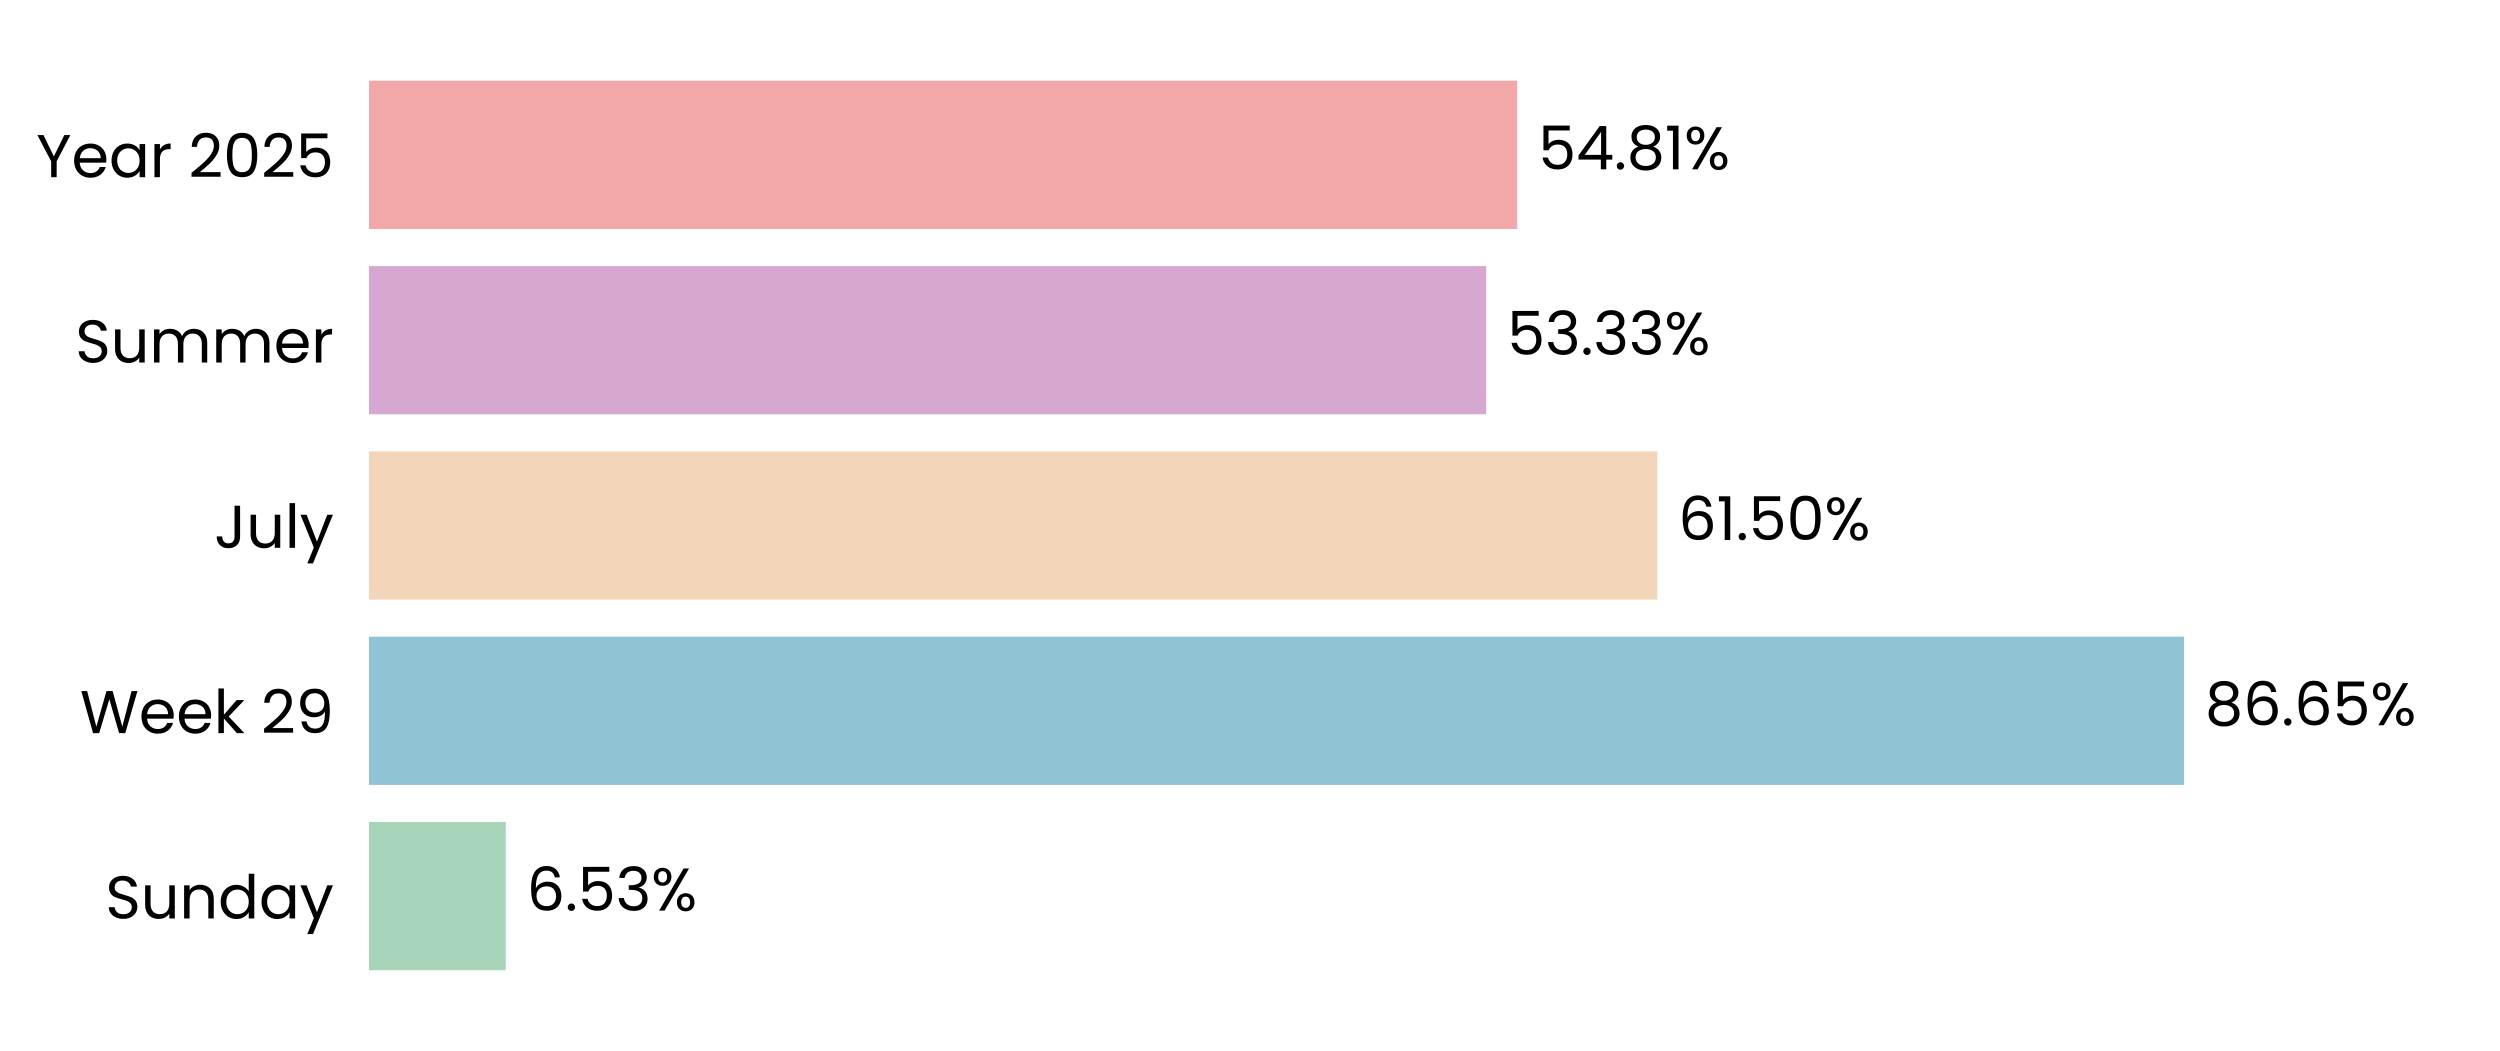
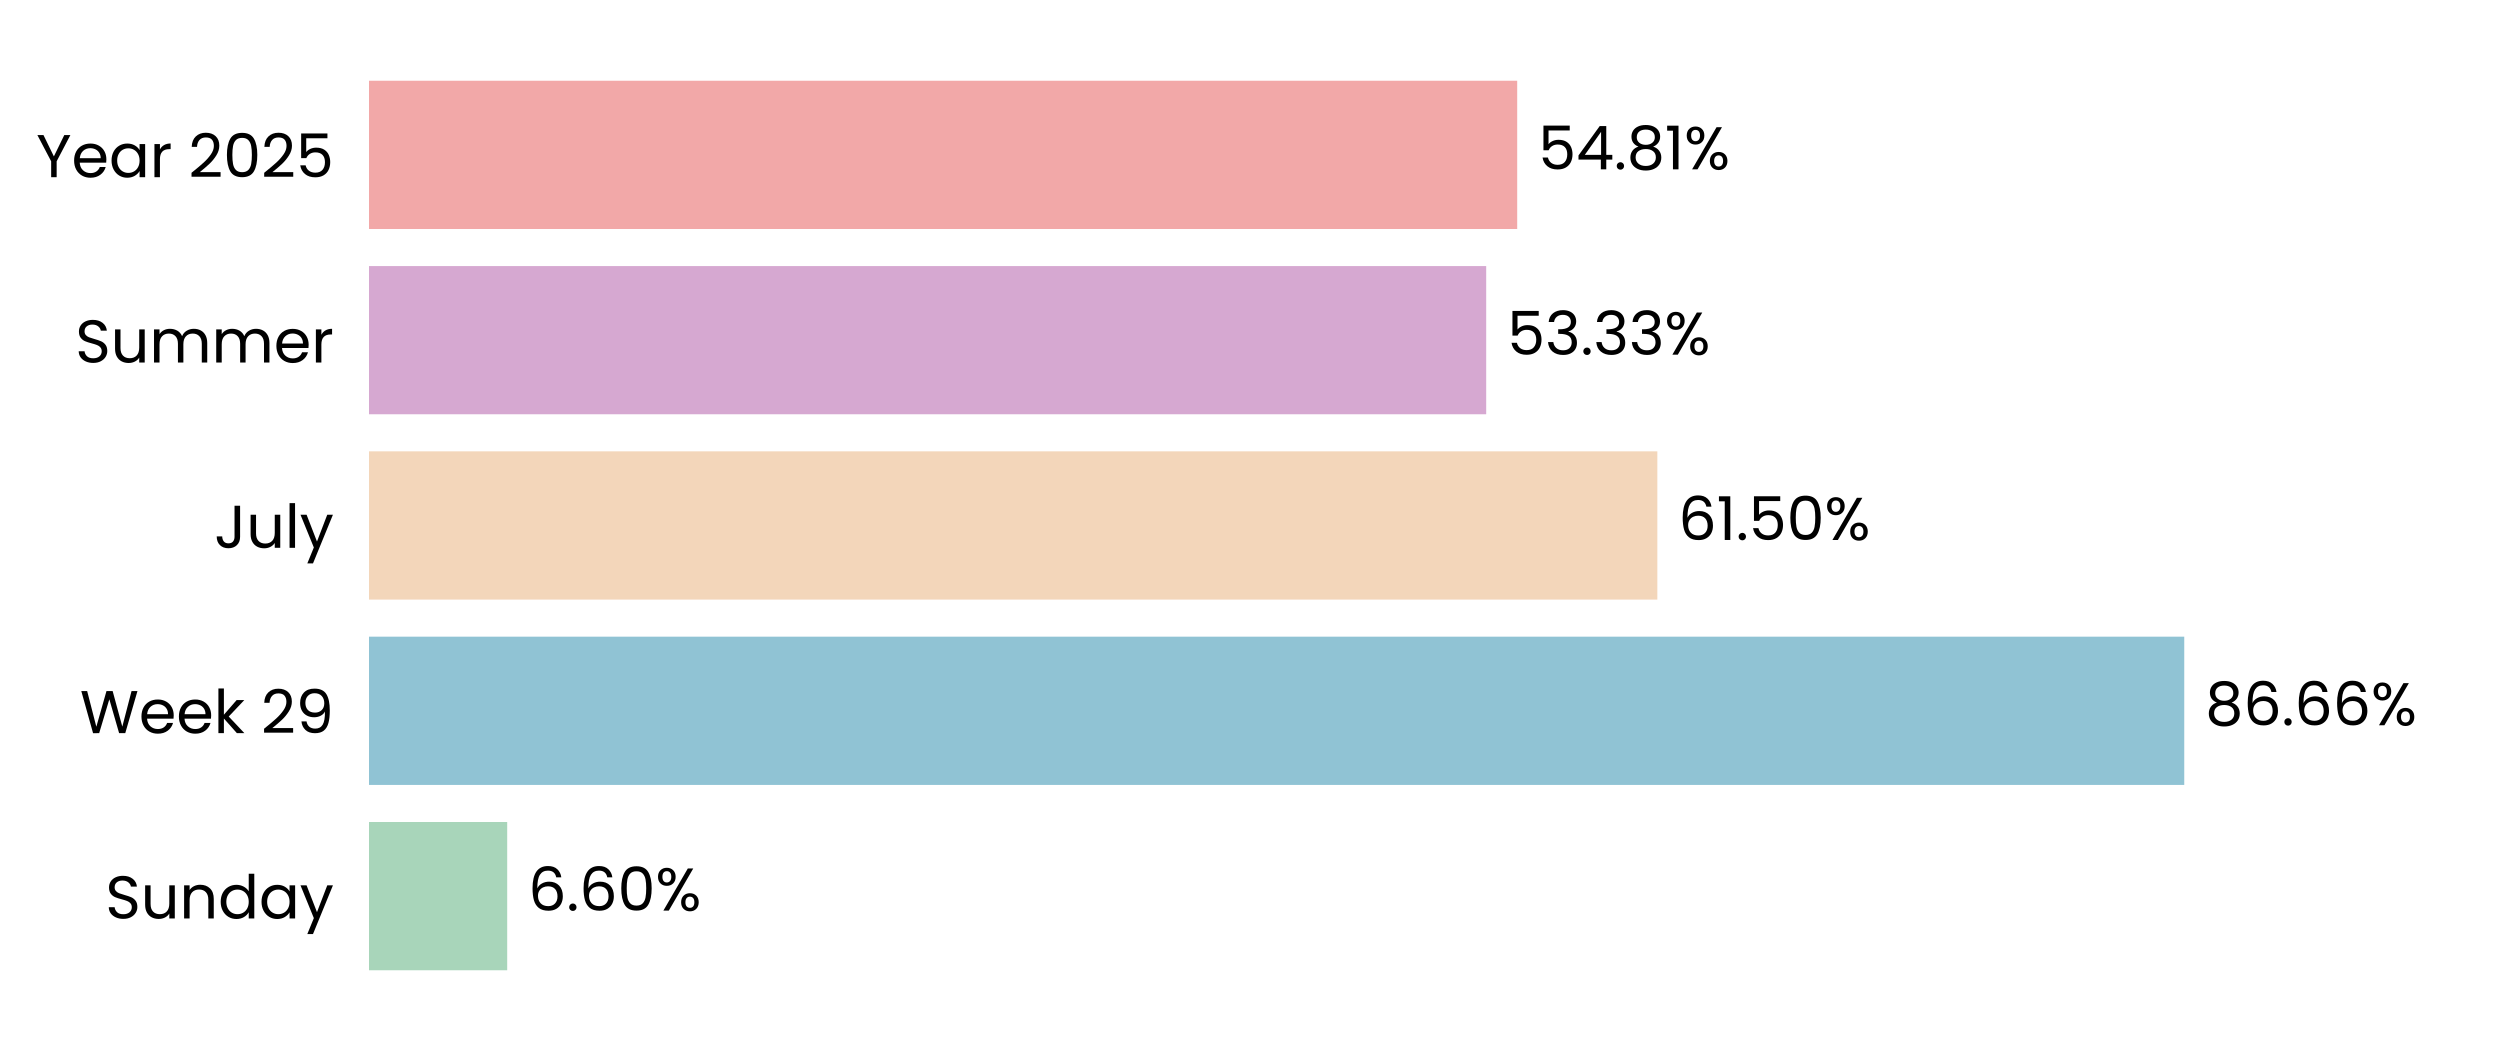
<svg xmlns="http://www.w3.org/2000/svg" xmlns:xlink="http://www.w3.org/1999/xlink" width="496.691pt" height="208.8pt" viewBox="0 0 496.691 208.8" version="1.1">
  <defs>
    <style type="text/css">*{stroke-linejoin: round; stroke-linecap: butt}</style>
  </defs>
  <g id="figure_1">
    <g id="patch_1">
      <path d="M 0 208.8  L 496.691 208.8  L 496.691 0  L 0 0  L 0 208.8  z " style="fill: none" />
    </g>
    <g id="axes_1">
      <g id="patch_2">
        <path d="M 73.311 201.6  L 489.491 201.6  L 489.491 7.2  L 73.311 7.2  L 73.311 201.6  z " style="fill: none" />
      </g>
      <g id="patch_3">
-         <path d="M 73.311 192.764  L 100.479 192.764  L 100.479 163.309  L 73.311 163.309  z " clip-path="url(#p8205d368ea)" style="fill: #a8d5ba" />
+         <path d="M 73.311 192.764  L 100.768 192.764  L 100.768 163.309  L 73.311 163.309  z " clip-path="url(#pbb823f8c02)" style="fill: #a8d5ba" />
      </g>
      <g id="patch_4">
-         <path d="M 73.311 155.945  L 433.918 155.945  L 433.918 126.491  L 73.311 126.491  z " clip-path="url(#p8205d368ea)" style="fill: #90c3d4" />
+         <path d="M 73.311 155.945  L 433.959 155.945  L 433.959 126.491  L 73.311 126.491  z " clip-path="url(#pbb823f8c02)" style="fill: #90c3d4" />
      </g>
      <g id="patch_5">
-         <path d="M 73.311 119.127  L 329.266 119.127  L 329.266 89.673  L 73.311 89.673  z " clip-path="url(#p8205d368ea)" style="fill: #f3d6ba" />
+         <path d="M 73.311 119.127  L 329.275 119.127  L 329.275 89.673  L 73.311 89.673  z " clip-path="url(#pbb823f8c02)" style="fill: #f3d6ba" />
      </g>
      <g id="patch_6">
-         <path d="M 73.311 82.309  L 295.268 82.309  L 295.268 52.855  L 73.311 52.855  z " clip-path="url(#p8205d368ea)" style="fill: #d6a8d1" />
+         <path d="M 73.311 82.309  L 295.271 82.309  L 295.271 52.855  L 73.311 52.855  z " clip-path="url(#pbb823f8c02)" style="fill: #d6a8d1" />
      </g>
      <g id="patch_7">
-         <path d="M 73.311 45.491  L 301.43 45.491  L 301.43 16.036  L 73.311 16.036  z " clip-path="url(#p8205d368ea)" style="fill: #f2a8a8" />
+         <path d="M 73.311 45.491  L 301.43 45.491  L 301.43 16.036  L 73.311 16.036  z " clip-path="url(#pbb823f8c02)" style="fill: #f2a8a8" />
      </g>
      <g id="matplotlib.axis_1">
        <g id="ytick_1">
          <g id="text_1">
            <g transform="translate(20.92875 182.4764) scale(0.12 -0.12)">
              <defs>
                <path id="Poppins-Regular-53" d="M 1907 -45  Q 1466 -45 1117 112  Q 768 269 569 547  Q 371 826 365 1190  L 986 1190  Q 1018 877 1245 662  Q 1472 448 1907 448  Q 2323 448 2563 656  Q 2803 864 2803 1190  Q 2803 1446 2662 1606  Q 2522 1766 2310 1849  Q 2099 1933 1741 2029  Q 1299 2144 1033 2259  Q 768 2374 579 2620  Q 390 2867 390 3283  Q 390 3648 576 3929  Q 762 4211 1098 4364  Q 1434 4518 1869 4518  Q 2496 4518 2896 4204  Q 3296 3891 3347 3373  L 2707 3373  Q 2675 3629 2438 3824  Q 2202 4019 1811 4019  Q 1446 4019 1216 3830  Q 986 3642 986 3302  Q 986 3059 1123 2905  Q 1261 2752 1462 2672  Q 1664 2592 2029 2490  Q 2470 2368 2739 2249  Q 3008 2131 3200 1884  Q 3392 1638 3392 1216  Q 3392 890 3219 602  Q 3046 314 2707 134  Q 2368 -45 1907 -45  z " transform="scale(0.015625)" />
                <path id="Poppins-Regular-75" d="M 3603 3507  L 3603 0  L 3021 0  L 3021 518  Q 2854 250 2556 99  Q 2259 -51 1901 -51  Q 1491 -51 1164 118  Q 838 288 649 627  Q 461 966 461 1453  L 461 3507  L 1037 3507  L 1037 1530  Q 1037 1011 1299 732  Q 1562 454 2016 454  Q 2483 454 2752 742  Q 3021 1030 3021 1581  L 3021 3507  L 3603 3507  z " transform="scale(0.015625)" />
                <path id="Poppins-Regular-6e" d="M 2202 3571  Q 2842 3571 3238 3184  Q 3635 2797 3635 2067  L 3635 0  L 3059 0  L 3059 1984  Q 3059 2509 2796 2787  Q 2534 3066 2080 3066  Q 1619 3066 1347 2778  Q 1075 2490 1075 1939  L 1075 0  L 493 0  L 493 3507  L 1075 3507  L 1075 3008  Q 1248 3277 1545 3424  Q 1843 3571 2202 3571  z " transform="scale(0.015625)" />
                <path id="Poppins-Regular-64" d="M 275 1766  Q 275 2304 492 2710  Q 710 3117 1091 3341  Q 1472 3565 1946 3565  Q 2355 3565 2707 3376  Q 3059 3187 3245 2880  L 3245 4736  L 3834 4736  L 3834 0  L 3245 0  L 3245 659  Q 3072 346 2733 144  Q 2394 -58 1939 -58  Q 1472 -58 1091 172  Q 710 403 492 819  Q 275 1235 275 1766  z M 3245 1760  Q 3245 2157 3085 2451  Q 2925 2746 2653 2902  Q 2381 3059 2054 3059  Q 1728 3059 1459 2905  Q 1190 2752 1030 2457  Q 870 2163 870 1766  Q 870 1363 1030 1065  Q 1190 768 1459 611  Q 1728 454 2054 454  Q 2381 454 2653 611  Q 2925 768 3085 1065  Q 3245 1363 3245 1760  z " transform="scale(0.015625)" />
                <path id="Poppins-Regular-61" d="M 275 1766  Q 275 2304 492 2710  Q 710 3117 1091 3341  Q 1472 3565 1939 3565  Q 2400 3565 2739 3366  Q 3078 3168 3245 2867  L 3245 3507  L 3834 3507  L 3834 0  L 3245 0  L 3245 653  Q 3072 346 2729 144  Q 2387 -58 1933 -58  Q 1466 -58 1088 172  Q 710 403 492 819  Q 275 1235 275 1766  z M 3245 1760  Q 3245 2157 3085 2451  Q 2925 2746 2653 2902  Q 2381 3059 2054 3059  Q 1728 3059 1459 2905  Q 1190 2752 1030 2457  Q 870 2163 870 1766  Q 870 1363 1030 1065  Q 1190 768 1459 611  Q 1728 454 2054 454  Q 2381 454 2653 611  Q 2925 768 3085 1065  Q 3245 1363 3245 1760  z " transform="scale(0.015625)" />
                <path id="Poppins-Regular-79" d="M 3514 3507  L 1402 -1651  L 800 -1651  L 1491 38  L 77 3507  L 723 3507  L 1824 666  L 2912 3507  L 3514 3507  z " transform="scale(0.015625)" />
              </defs>
              <use xlink:href="#Poppins-Regular-53" />
              <use xlink:href="#Poppins-Regular-75" transform="translate(58.7 0)" />
              <use xlink:href="#Poppins-Regular-6e" transform="translate(122.7 0)" />
              <use xlink:href="#Poppins-Regular-64" transform="translate(186.7 0)" />
              <use xlink:href="#Poppins-Regular-61" transform="translate(254.3 0)" />
              <use xlink:href="#Poppins-Regular-79" transform="translate(321.8999 0)" />
            </g>
          </g>
        </g>
        <g id="ytick_2">
          <g id="text_2">
            <g transform="translate(15.87562 145.6582) scale(0.12 -0.12)">
              <defs>
                <path id="Poppins-Regular-57" d="M 6099 4461  L 4806 0  L 4154 0  L 3117 3590  L 2042 0  L 1395 -6  L 147 4461  L 768 4461  L 1741 678  L 2816 4461  L 3469 4461  L 4493 691  L 5472 4461  L 6099 4461  z " transform="scale(0.015625)" />
                <path id="Poppins-Regular-65" d="M 3693 1888  Q 3693 1722 3674 1536  L 870 1536  Q 902 1018 1225 726  Q 1549 435 2010 435  Q 2387 435 2640 611  Q 2893 787 2995 1082  L 3622 1082  Q 3482 576 3059 259  Q 2637 -58 2010 -58  Q 1510 -58 1116 166  Q 723 390 499 803  Q 275 1216 275 1760  Q 275 2304 492 2713  Q 710 3123 1104 3344  Q 1498 3565 2010 3565  Q 2509 3565 2893 3347  Q 3277 3130 3485 2749  Q 3693 2368 3693 1888  z M 3091 2010  Q 3091 2342 2944 2582  Q 2797 2822 2544 2947  Q 2291 3072 1984 3072  Q 1542 3072 1232 2790  Q 922 2509 877 2010  L 3091 2010  z " transform="scale(0.015625)" />
                <path id="Poppins-Regular-6b" d="M 2451 0  L 1075 1549  L 1075 0  L 493 0  L 493 4736  L 1075 4736  L 1075 1952  L 2426 3507  L 3238 3507  L 1587 1760  L 3245 0  L 2451 0  z " transform="scale(0.015625)" />
                <path id="Poppins-Regular-20" transform="scale(0.015625)" />
                <path id="Poppins-Regular-32" d="M 326 467  Q 1139 1120 1600 1539  Q 2061 1958 2377 2416  Q 2694 2874 2694 3315  Q 2694 3731 2492 3971  Q 2291 4211 1843 4211  Q 1408 4211 1168 3939  Q 928 3667 909 3213  L 346 3213  Q 371 3930 780 4320  Q 1190 4710 1837 4710  Q 2496 4710 2883 4345  Q 3270 3981 3270 3341  Q 3270 2810 2953 2307  Q 2637 1805 2233 1424  Q 1830 1043 1203 538  L 3405 538  L 3405 51  L 326 51  L 326 467  z " transform="scale(0.015625)" />
                <path id="Poppins-Regular-39" d="M 1146 1242  Q 1210 877 1443 678  Q 1677 480 2074 480  Q 2605 480 2857 896  Q 3110 1312 3098 2298  Q 2963 2010 2649 1846  Q 2336 1683 1952 1683  Q 1523 1683 1187 1859  Q 851 2035 659 2374  Q 467 2714 467 3194  Q 467 3878 864 4297  Q 1261 4717 1990 4717  Q 2886 4717 3248 4134  Q 3610 3552 3610 2400  Q 3610 1594 3466 1069  Q 3322 544 2979 269  Q 2637 -6 2042 -6  Q 1389 -6 1024 346  Q 659 698 608 1242  L 1146 1242  z M 2048 2176  Q 2477 2176 2752 2441  Q 3027 2707 3027 3162  Q 3027 3642 2758 3936  Q 2490 4230 2003 4230  Q 1555 4230 1289 3948  Q 1024 3667 1024 3206  Q 1024 2739 1286 2457  Q 1549 2176 2048 2176  z " transform="scale(0.015625)" />
              </defs>
              <use xlink:href="#Poppins-Regular-57" />
              <use xlink:href="#Poppins-Regular-65" transform="translate(97.59999 0)" />
              <use xlink:href="#Poppins-Regular-65" transform="translate(159.6 0)" />
              <use xlink:href="#Poppins-Regular-6b" transform="translate(221.6 0)" />
              <use xlink:href="#Poppins-Regular-20" transform="translate(273.0999 0)" />
              <use xlink:href="#Poppins-Regular-32" transform="translate(299.7999 0)" />
              <use xlink:href="#Poppins-Regular-39" transform="translate(357.2999 0)" />
            </g>
          </g>
        </g>
        <g id="ytick_3">
          <g id="text_3">
            <g transform="translate(42.56437 108.84) scale(0.12 -0.12)">
              <defs>
                <path id="Poppins-Regular-4a" d="M 2739 4461  L 2739 1165  Q 2739 614 2400 284  Q 2061 -45 1504 -45  Q 941 -45 601 291  Q 262 627 262 1210  L 845 1210  Q 851 883 1014 678  Q 1178 474 1504 474  Q 1830 474 1990 669  Q 2150 864 2150 1165  L 2150 4461  L 2739 4461  z " transform="scale(0.015625)" />
                <path id="Poppins-Regular-6c" d="M 1075 4736  L 1075 0  L 493 0  L 493 4736  L 1075 4736  z " transform="scale(0.015625)" />
              </defs>
              <use xlink:href="#Poppins-Regular-4a" />
              <use xlink:href="#Poppins-Regular-75" transform="translate(52.99999 0)" />
              <use xlink:href="#Poppins-Regular-6c" transform="translate(117 0)" />
              <use xlink:href="#Poppins-Regular-79" transform="translate(141.6 0)" />
            </g>
          </g>
        </g>
        <g id="ytick_4">
          <g id="text_4">
            <g transform="translate(14.95125 72.02182) scale(0.12 -0.12)">
              <defs>
                <path id="Poppins-Regular-6d" d="M 4710 3571  Q 5120 3571 5440 3401  Q 5760 3232 5945 2893  Q 6131 2554 6131 2067  L 6131 0  L 5555 0  L 5555 1984  Q 5555 2509 5296 2787  Q 5037 3066 4595 3066  Q 4141 3066 3872 2774  Q 3603 2483 3603 1933  L 3603 0  L 3027 0  L 3027 1984  Q 3027 2509 2768 2787  Q 2509 3066 2067 3066  Q 1613 3066 1344 2774  Q 1075 2483 1075 1933  L 1075 0  L 493 0  L 493 3507  L 1075 3507  L 1075 3002  Q 1248 3277 1539 3424  Q 1830 3571 2182 3571  Q 2624 3571 2963 3372  Q 3302 3174 3469 2790  Q 3616 3162 3955 3366  Q 4294 3571 4710 3571  z " transform="scale(0.015625)" />
                <path id="Poppins-Regular-72" d="M 1075 2938  Q 1229 3238 1513 3404  Q 1798 3571 2208 3571  L 2208 2970  L 2054 2970  Q 1075 2970 1075 1907  L 1075 0  L 493 0  L 493 3507  L 1075 3507  L 1075 2938  z " transform="scale(0.015625)" />
              </defs>
              <use xlink:href="#Poppins-Regular-53" />
              <use xlink:href="#Poppins-Regular-75" transform="translate(58.7 0)" />
              <use xlink:href="#Poppins-Regular-6d" transform="translate(122.7 0)" />
              <use xlink:href="#Poppins-Regular-6d" transform="translate(225.7 0)" />
              <use xlink:href="#Poppins-Regular-65" transform="translate(328.7 0)" />
              <use xlink:href="#Poppins-Regular-72" transform="translate(390.6999 0)" />
            </g>
          </g>
        </g>
        <g id="ytick_5">
          <g id="text_5">
            <g transform="translate(7.2 35.20364) scale(0.12 -0.12)">
              <defs>
                <path id="Poppins-Regular-59" d="M 3616 4461  L 2163 1683  L 2163 0  L 1581 0  L 1581 1683  L 122 4461  L 768 4461  L 1869 2202  L 2970 4461  L 3616 4461  z " transform="scale(0.015625)" />
                <path id="Poppins-Regular-30" d="M 397 2362  Q 397 3462 755 4080  Q 1114 4698 2010 4698  Q 2899 4698 3257 4080  Q 3616 3462 3616 2362  Q 3616 1242 3257 621  Q 2899 0 2010 0  Q 1114 0 755 621  Q 397 1242 397 2362  z M 3040 2362  Q 3040 2918 2966 3305  Q 2893 3693 2665 3929  Q 2438 4166 2010 4166  Q 1574 4166 1347 3929  Q 1120 3693 1046 3305  Q 973 2918 973 2362  Q 973 1786 1046 1395  Q 1120 1005 1347 768  Q 1574 531 2010 531  Q 2438 531 2665 768  Q 2893 1005 2966 1395  Q 3040 1786 3040 2362  z " transform="scale(0.015625)" />
                <path id="Poppins-Regular-35" d="M 3347 4122  L 1101 4122  L 1101 2662  Q 1248 2867 1536 2998  Q 1824 3130 2157 3130  Q 2688 3130 3021 2909  Q 3354 2688 3498 2339  Q 3642 1990 3642 1600  Q 3642 1139 3469 774  Q 3296 410 2941 198  Q 2586 -13 2061 -13  Q 1389 -13 973 332  Q 557 678 467 1254  L 1037 1254  Q 1120 890 1389 685  Q 1658 480 2067 480  Q 2573 480 2829 784  Q 3085 1088 3085 1587  Q 3085 2086 2829 2358  Q 2573 2630 2074 2630  Q 1734 2630 1481 2467  Q 1229 2304 1114 2022  L 563 2022  L 563 4634  L 3347 4634  L 3347 4122  z " transform="scale(0.015625)" />
              </defs>
              <use xlink:href="#Poppins-Regular-59" />
              <use xlink:href="#Poppins-Regular-65" transform="translate(58.39999 0)" />
              <use xlink:href="#Poppins-Regular-61" transform="translate(120.4 0)" />
              <use xlink:href="#Poppins-Regular-72" transform="translate(188 0)" />
              <use xlink:href="#Poppins-Regular-20" transform="translate(225.3 0)" />
              <use xlink:href="#Poppins-Regular-32" transform="translate(252 0)" />
              <use xlink:href="#Poppins-Regular-30" transform="translate(309.4999 0)" />
              <use xlink:href="#Poppins-Regular-32" transform="translate(372.2999 0)" />
              <use xlink:href="#Poppins-Regular-35" transform="translate(429.7999 0)" />
            </g>
          </g>
        </g>
      </g>
      <g id="text_6">
-         <g transform="translate(104.6404 180.9164) scale(0.12 -0.12)">
+         <g transform="translate(104.9294 180.9164) scale(0.12 -0.12)">
          <defs>
            <path id="Poppins-Regular-36" d="M 2976 3526  Q 2835 4237 2099 4237  Q 1530 4237 1248 3798  Q 966 3360 973 2355  Q 1120 2688 1462 2877  Q 1805 3066 2227 3066  Q 2886 3066 3280 2656  Q 3674 2246 3674 1523  Q 3674 1088 3504 742  Q 3334 397 2992 192  Q 2650 -13 2163 -13  Q 1504 -13 1133 281  Q 762 576 614 1094  Q 467 1613 467 2374  Q 467 4723 2106 4723  Q 2733 4723 3091 4384  Q 3450 4045 3514 3526  L 2976 3526  z M 2106 2573  Q 1830 2573 1587 2461  Q 1344 2349 1193 2121  Q 1043 1894 1043 1568  Q 1043 1082 1324 778  Q 1606 474 2131 474  Q 2579 474 2844 752  Q 3110 1030 3110 1504  Q 3110 2003 2854 2288  Q 2598 2573 2106 2573  z " transform="scale(0.015625)" />
            <path id="Poppins-Regular-2e" d="M 678 -38  Q 512 -38 397 77  Q 282 192 282 358  Q 282 525 397 640  Q 512 755 678 755  Q 838 755 950 640  Q 1062 525 1062 358  Q 1062 192 950 77  Q 838 -38 678 -38  z " transform="scale(0.015625)" />
-             <path id="Poppins-Regular-33" d="M 384 3462  Q 429 4051 838 4384  Q 1248 4717 1901 4717  Q 2336 4717 2653 4560  Q 2970 4403 3133 4134  Q 3296 3866 3296 3526  Q 3296 3130 3069 2842  Q 2842 2554 2477 2470  L 2477 2438  Q 2893 2336 3136 2035  Q 3379 1734 3379 1248  Q 3379 883 3212 592  Q 3046 301 2713 134  Q 2381 -32 1914 -32  Q 1235 -32 800 323  Q 365 678 314 1331  L 877 1331  Q 922 947 1190 704  Q 1459 461 1907 461  Q 2355 461 2588 694  Q 2822 928 2822 1299  Q 2822 1779 2502 1990  Q 2182 2202 1536 2202  L 1389 2202  L 1389 2688  L 1542 2688  Q 2131 2694 2432 2883  Q 2733 3072 2733 3469  Q 2733 3808 2512 4013  Q 2291 4218 1882 4218  Q 1485 4218 1241 4013  Q 998 3808 954 3462  L 384 3462  z " transform="scale(0.015625)" />
            <path id="Poppins-Regular-25" d="M 269 3584  Q 269 4019 531 4278  Q 794 4538 1203 4538  Q 1613 4538 1875 4278  Q 2138 4019 2138 3584  Q 2138 3142 1875 2883  Q 1613 2624 1203 2624  Q 794 2624 531 2883  Q 269 3142 269 3584  z M 4006 4467  L 1414 0  L 838 0  L 3430 4467  L 4006 4467  z M 1203 4179  Q 986 4179 861 4028  Q 736 3878 736 3584  Q 736 3290 861 3136  Q 986 2982 1203 2982  Q 1421 2982 1549 3139  Q 1677 3296 1677 3584  Q 1677 3878 1549 4028  Q 1421 4179 1203 4179  z M 2720 883  Q 2720 1325 2982 1584  Q 3245 1843 3654 1843  Q 4064 1843 4323 1584  Q 4582 1325 4582 883  Q 4582 448 4323 185  Q 4064 -77 3654 -77  Q 3245 -77 2982 182  Q 2720 442 2720 883  z M 3648 1478  Q 3430 1478 3302 1328  Q 3174 1178 3174 883  Q 3174 595 3302 444  Q 3430 294 3648 294  Q 3866 294 3994 444  Q 4122 595 4122 883  Q 4122 1178 3994 1328  Q 3866 1478 3648 1478  z " transform="scale(0.015625)" />
          </defs>
          <use xlink:href="#Poppins-Regular-36" />
          <use xlink:href="#Poppins-Regular-2e" transform="translate(63.49999 0)" />
-           <use xlink:href="#Poppins-Regular-35" transform="translate(84.49997 0)" />
-           <use xlink:href="#Poppins-Regular-33" transform="translate(147.3 0)" />
-           <use xlink:href="#Poppins-Regular-25" transform="translate(206.2 0)" />
+           <use xlink:href="#Poppins-Regular-36" transform="translate(84.49997 0)" />
+           <use xlink:href="#Poppins-Regular-30" transform="translate(148 0)" />
+           <use xlink:href="#Poppins-Regular-25" transform="translate(210.7999 0)" />
        </g>
      </g>
      <g id="text_7">
-         <g transform="translate(438.0798 144.0982) scale(0.12 -0.12)">
+         <g transform="translate(438.1211 144.0982) scale(0.12 -0.12)">
          <defs>
            <path id="Poppins-Regular-38" d="M 1242 2406  Q 883 2547 691 2816  Q 499 3085 499 3469  Q 499 3814 672 4092  Q 845 4371 1187 4534  Q 1530 4698 2016 4698  Q 2502 4698 2844 4534  Q 3187 4371 3363 4092  Q 3539 3814 3539 3469  Q 3539 3098 3340 2819  Q 3142 2541 2797 2406  Q 3194 2285 3427 1981  Q 3661 1677 3661 1248  Q 3661 832 3456 521  Q 3251 211 2876 41  Q 2502 -128 2016 -128  Q 1530 -128 1162 41  Q 794 211 589 521  Q 384 832 384 1248  Q 384 1677 614 1984  Q 845 2291 1242 2406  z M 2976 3398  Q 2976 3789 2720 4000  Q 2464 4211 2016 4211  Q 1574 4211 1318 4000  Q 1062 3789 1062 3392  Q 1062 3034 1328 2816  Q 1594 2598 2016 2598  Q 2445 2598 2710 2819  Q 2976 3040 2976 3398  z M 2016 2150  Q 1542 2150 1241 1929  Q 941 1709 941 1267  Q 941 858 1232 608  Q 1523 358 2016 358  Q 2509 358 2797 608  Q 3085 858 3085 1267  Q 3085 1696 2790 1923  Q 2496 2150 2016 2150  z " transform="scale(0.015625)" />
          </defs>
          <use xlink:href="#Poppins-Regular-38" />
          <use xlink:href="#Poppins-Regular-36" transform="translate(63.09999 0)" />
          <use xlink:href="#Poppins-Regular-2e" transform="translate(126.6 0)" />
          <use xlink:href="#Poppins-Regular-36" transform="translate(147.6 0)" />
-           <use xlink:href="#Poppins-Regular-35" transform="translate(211.0999 0)" />
-           <use xlink:href="#Poppins-Regular-25" transform="translate(273.8999 0)" />
+           <use xlink:href="#Poppins-Regular-36" transform="translate(211.0999 0)" />
+           <use xlink:href="#Poppins-Regular-25" transform="translate(274.5999 0)" />
        </g>
      </g>
      <g id="text_8">
-         <g transform="translate(333.4275 107.28) scale(0.12 -0.12)">
+         <g transform="translate(333.4368 107.28) scale(0.12 -0.12)">
          <defs>
            <path id="Poppins-Regular-31" d="M 243 4096  L 243 4627  L 1446 4627  L 1446 0  L 858 0  L 858 4096  L 243 4096  z " transform="scale(0.015625)" />
          </defs>
          <use xlink:href="#Poppins-Regular-36" />
          <use xlink:href="#Poppins-Regular-31" transform="translate(63.49999 0)" />
          <use xlink:href="#Poppins-Regular-2e" transform="translate(95.49997 0)" />
          <use xlink:href="#Poppins-Regular-35" transform="translate(116.5 0)" />
          <use xlink:href="#Poppins-Regular-30" transform="translate(179.2999 0)" />
          <use xlink:href="#Poppins-Regular-25" transform="translate(242.0999 0)" />
        </g>
      </g>
      <g id="text_9">
-         <g transform="translate(299.4294 70.46182) scale(0.12 -0.12)">
+         <g transform="translate(299.4326 70.46182) scale(0.12 -0.12)">
+           <defs>
+             <path id="Poppins-Regular-33" d="M 384 3462  Q 429 4051 838 4384  Q 1248 4717 1901 4717  Q 2336 4717 2653 4560  Q 2970 4403 3133 4134  Q 3296 3866 3296 3526  Q 3296 3130 3069 2842  Q 2842 2554 2477 2470  L 2477 2438  Q 2893 2336 3136 2035  Q 3379 1734 3379 1248  Q 3379 883 3212 592  Q 3046 301 2713 134  Q 2381 -32 1914 -32  Q 1235 -32 800 323  Q 365 678 314 1331  L 877 1331  Q 922 947 1190 704  Q 1459 461 1907 461  Q 2355 461 2588 694  Q 2822 928 2822 1299  Q 2822 1779 2502 1990  Q 2182 2202 1536 2202  L 1389 2202  L 1389 2688  L 1542 2688  Q 2131 2694 2432 2883  Q 2733 3072 2733 3469  Q 2733 3808 2512 4013  Q 2291 4218 1882 4218  Q 1485 4218 1241 4013  Q 998 3808 954 3462  L 384 3462  z " transform="scale(0.015625)" />
+           </defs>
          <use xlink:href="#Poppins-Regular-35" />
          <use xlink:href="#Poppins-Regular-33" transform="translate(62.79999 0)" />
          <use xlink:href="#Poppins-Regular-2e" transform="translate(121.7 0)" />
          <use xlink:href="#Poppins-Regular-33" transform="translate(142.7 0)" />
          <use xlink:href="#Poppins-Regular-33" transform="translate(201.6 0)" />
          <use xlink:href="#Poppins-Regular-25" transform="translate(260.5 0)" />
        </g>
      </g>
      <g id="text_10">
-         <g transform="translate(305.5913 33.64364) scale(0.12 -0.12)">
+         <g transform="translate(305.5921 33.64364) scale(0.12 -0.12)">
          <defs>
            <path id="Poppins-Regular-34" d="M 256 1030  L 256 1472  L 2502 4582  L 3200 4582  L 3200 1536  L 3840 1536  L 3840 1030  L 3200 1030  L 3200 0  L 2624 0  L 2624 1030  L 256 1030  z M 2650 3974  L 928 1536  L 2650 1536  L 2650 3974  z " transform="scale(0.015625)" />
          </defs>
          <use xlink:href="#Poppins-Regular-35" />
          <use xlink:href="#Poppins-Regular-34" transform="translate(62.79999 0)" />
          <use xlink:href="#Poppins-Regular-2e" transform="translate(125.7 0)" />
          <use xlink:href="#Poppins-Regular-38" transform="translate(146.7 0)" />
          <use xlink:href="#Poppins-Regular-31" transform="translate(209.8 0)" />
          <use xlink:href="#Poppins-Regular-25" transform="translate(241.7999 0)" />
        </g>
      </g>
    </g>
  </g>
  <defs>
-     <clipPath id="p8205d368ea">
+     <clipPath id="pbb823f8c02">
      <rect x="73.311" y="7.2" width="416.18" height="194.4" />
    </clipPath>
  </defs>
</svg>
